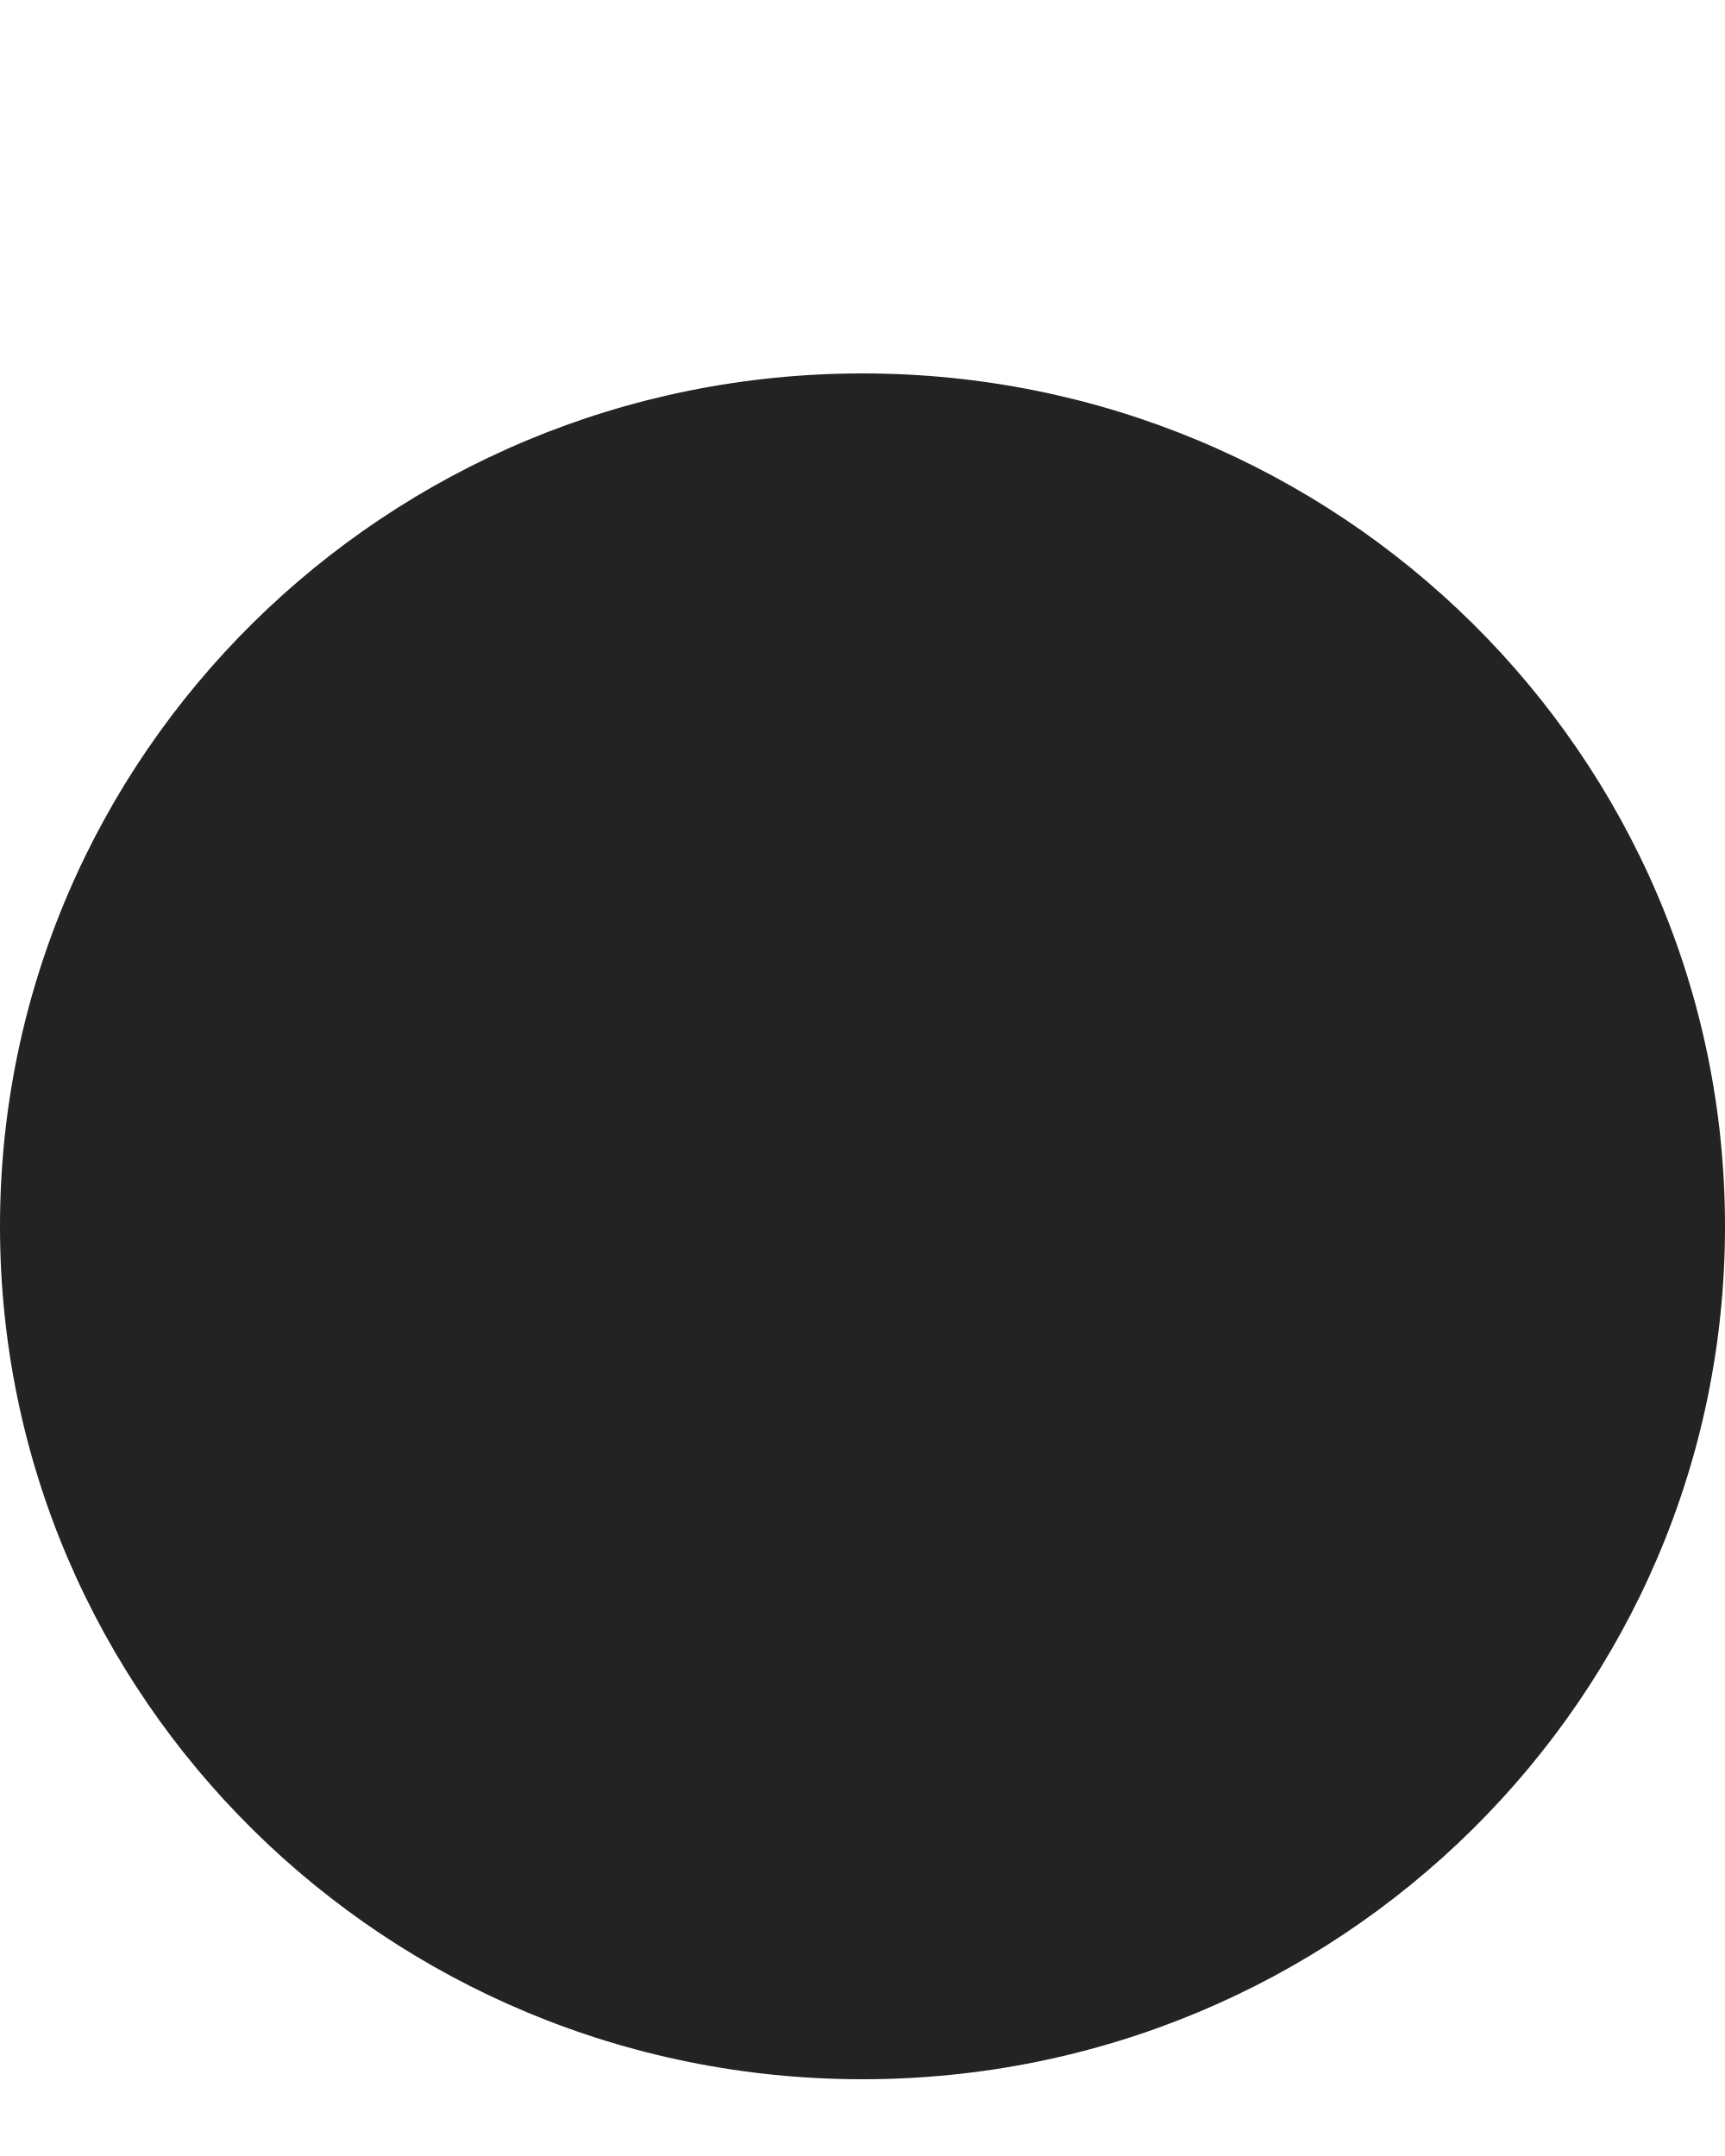
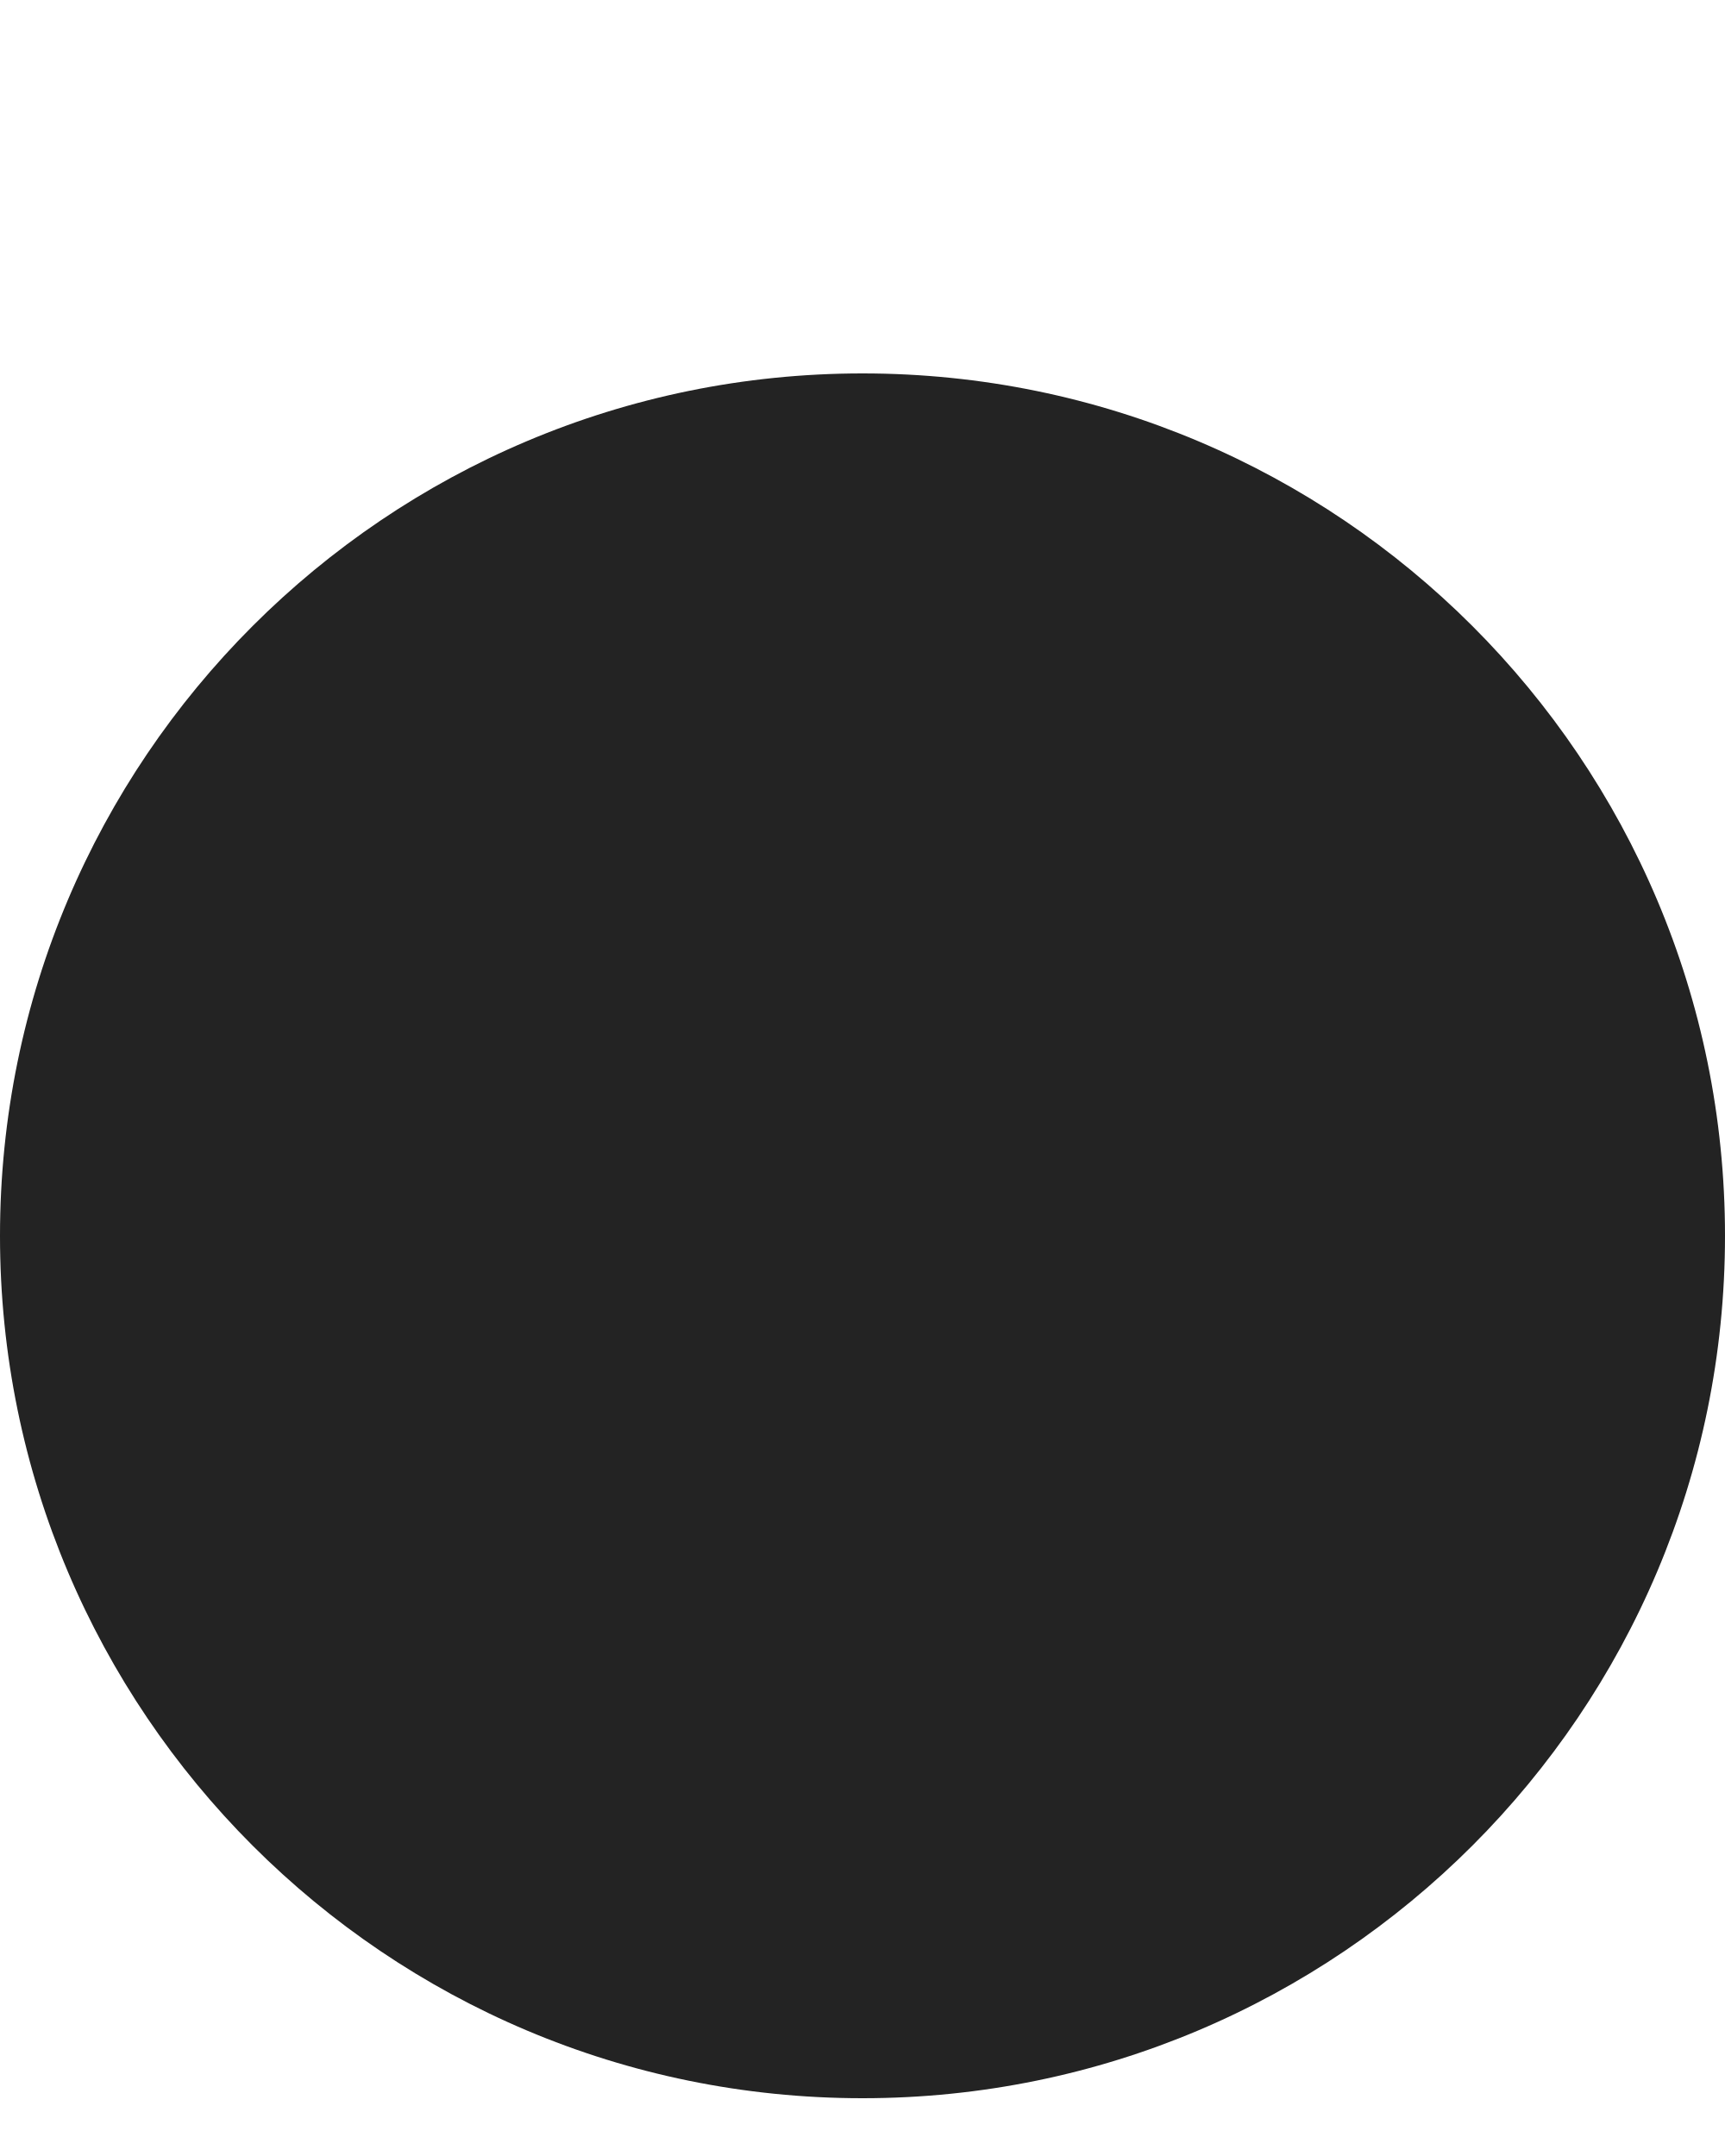
<svg xmlns="http://www.w3.org/2000/svg" width="4" height="5" viewBox="0 0 4 5" fill="none">
-   <ellipse cx="2" cy="2.844" rx="2" ry="1.978" fill="#232323" />
+   <circle cx="2" cy="2.866" r="2" fill="#232323" />
</svg>
